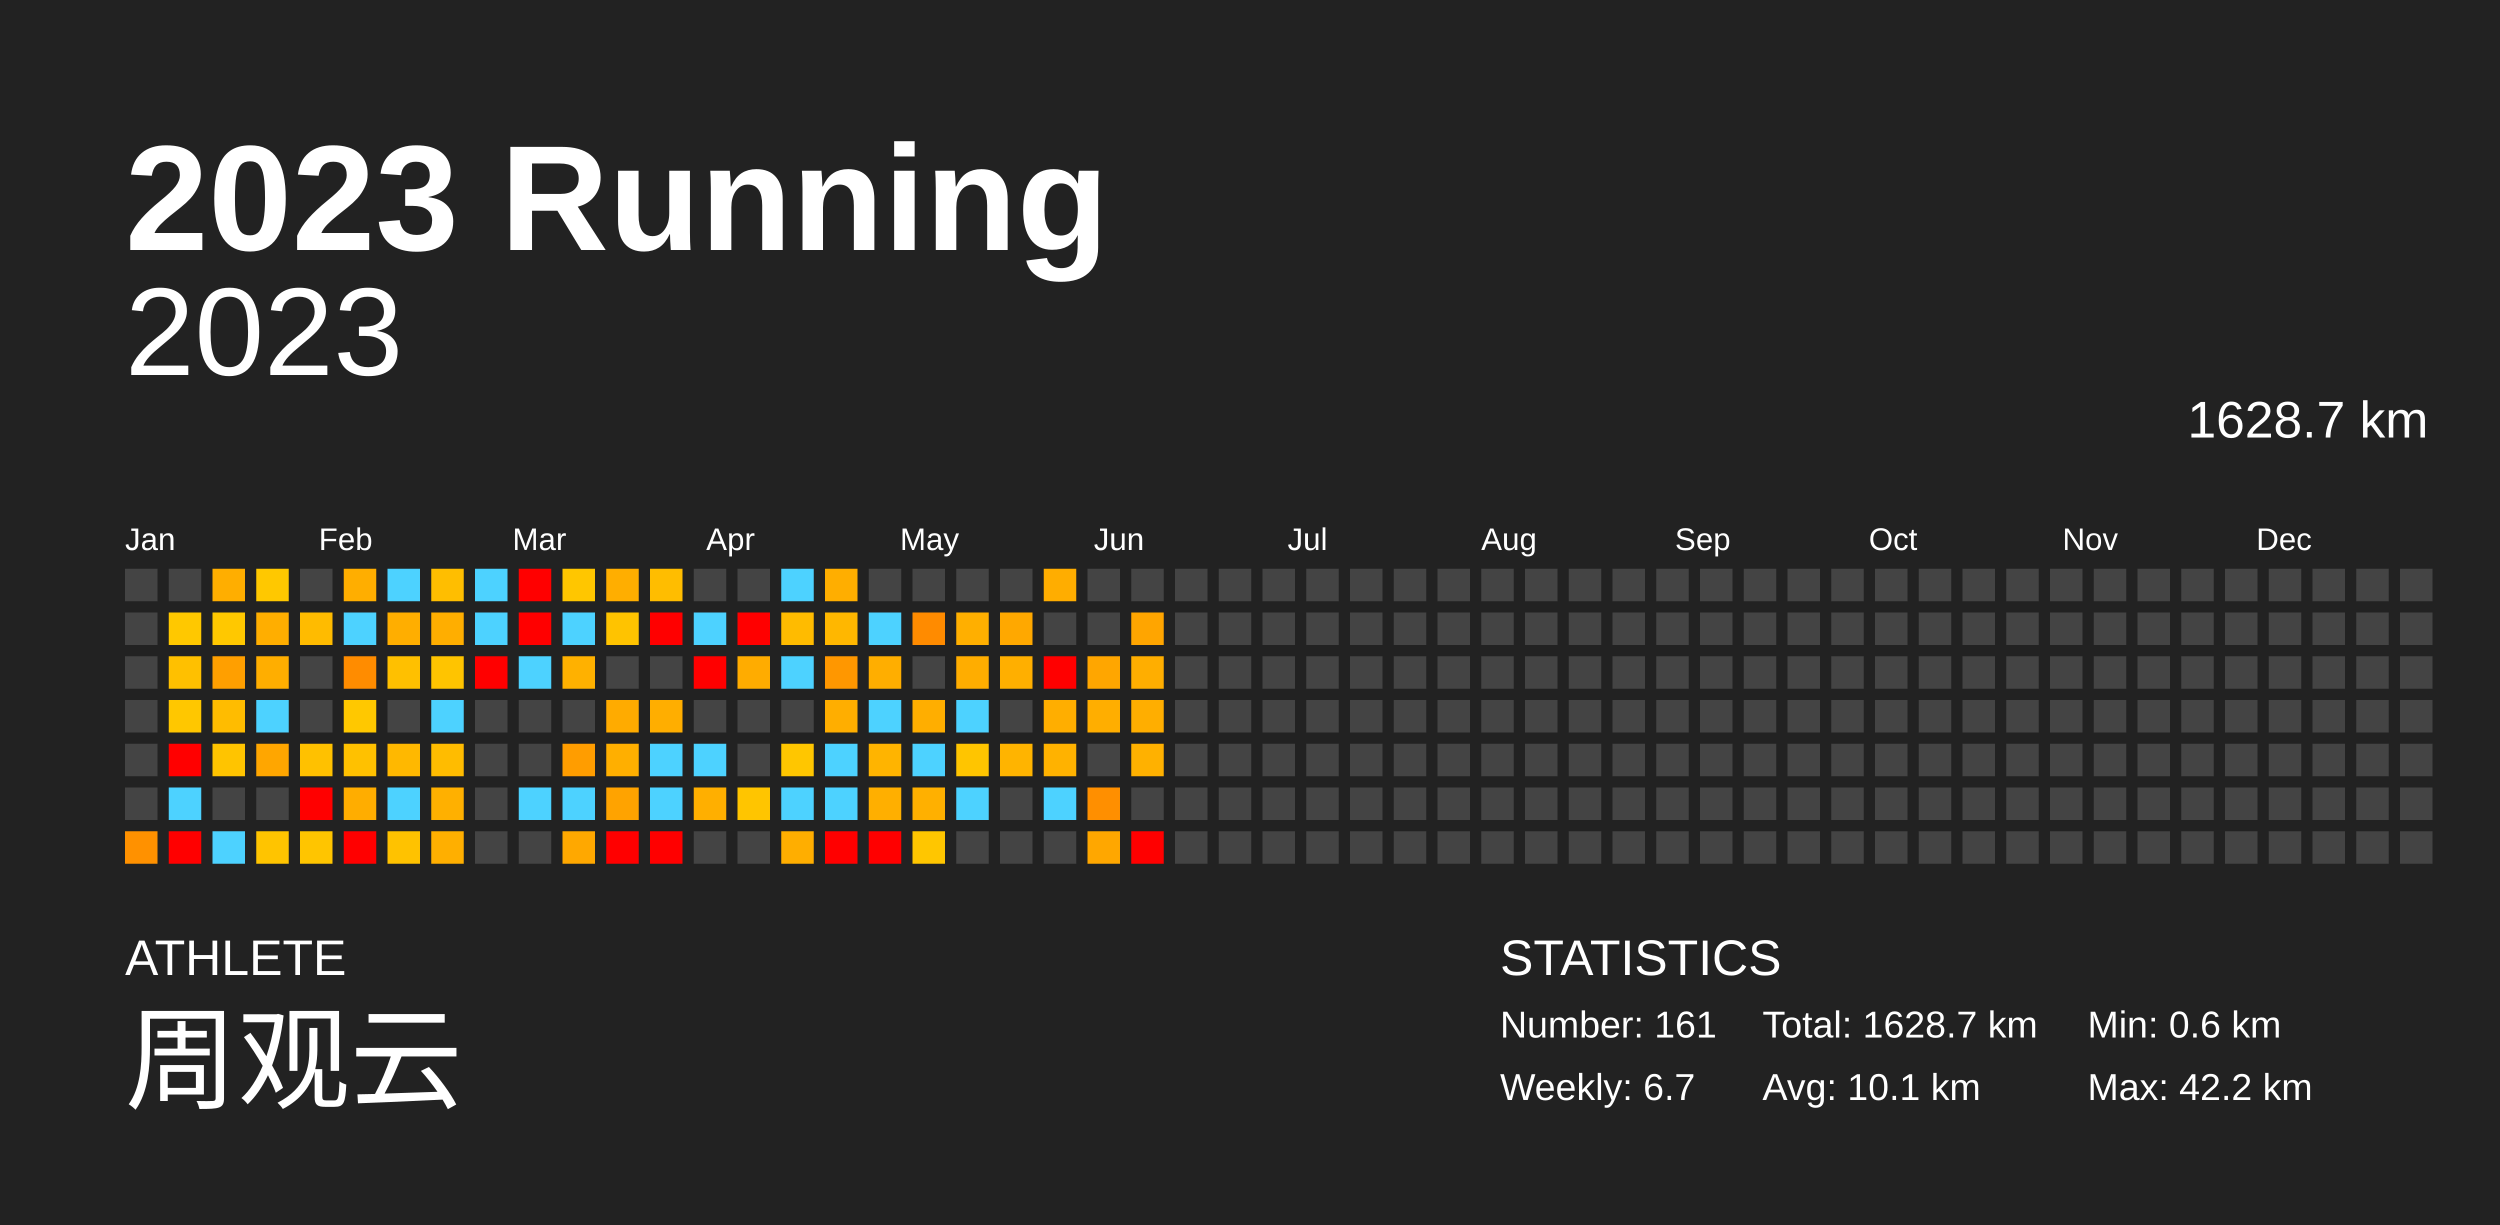
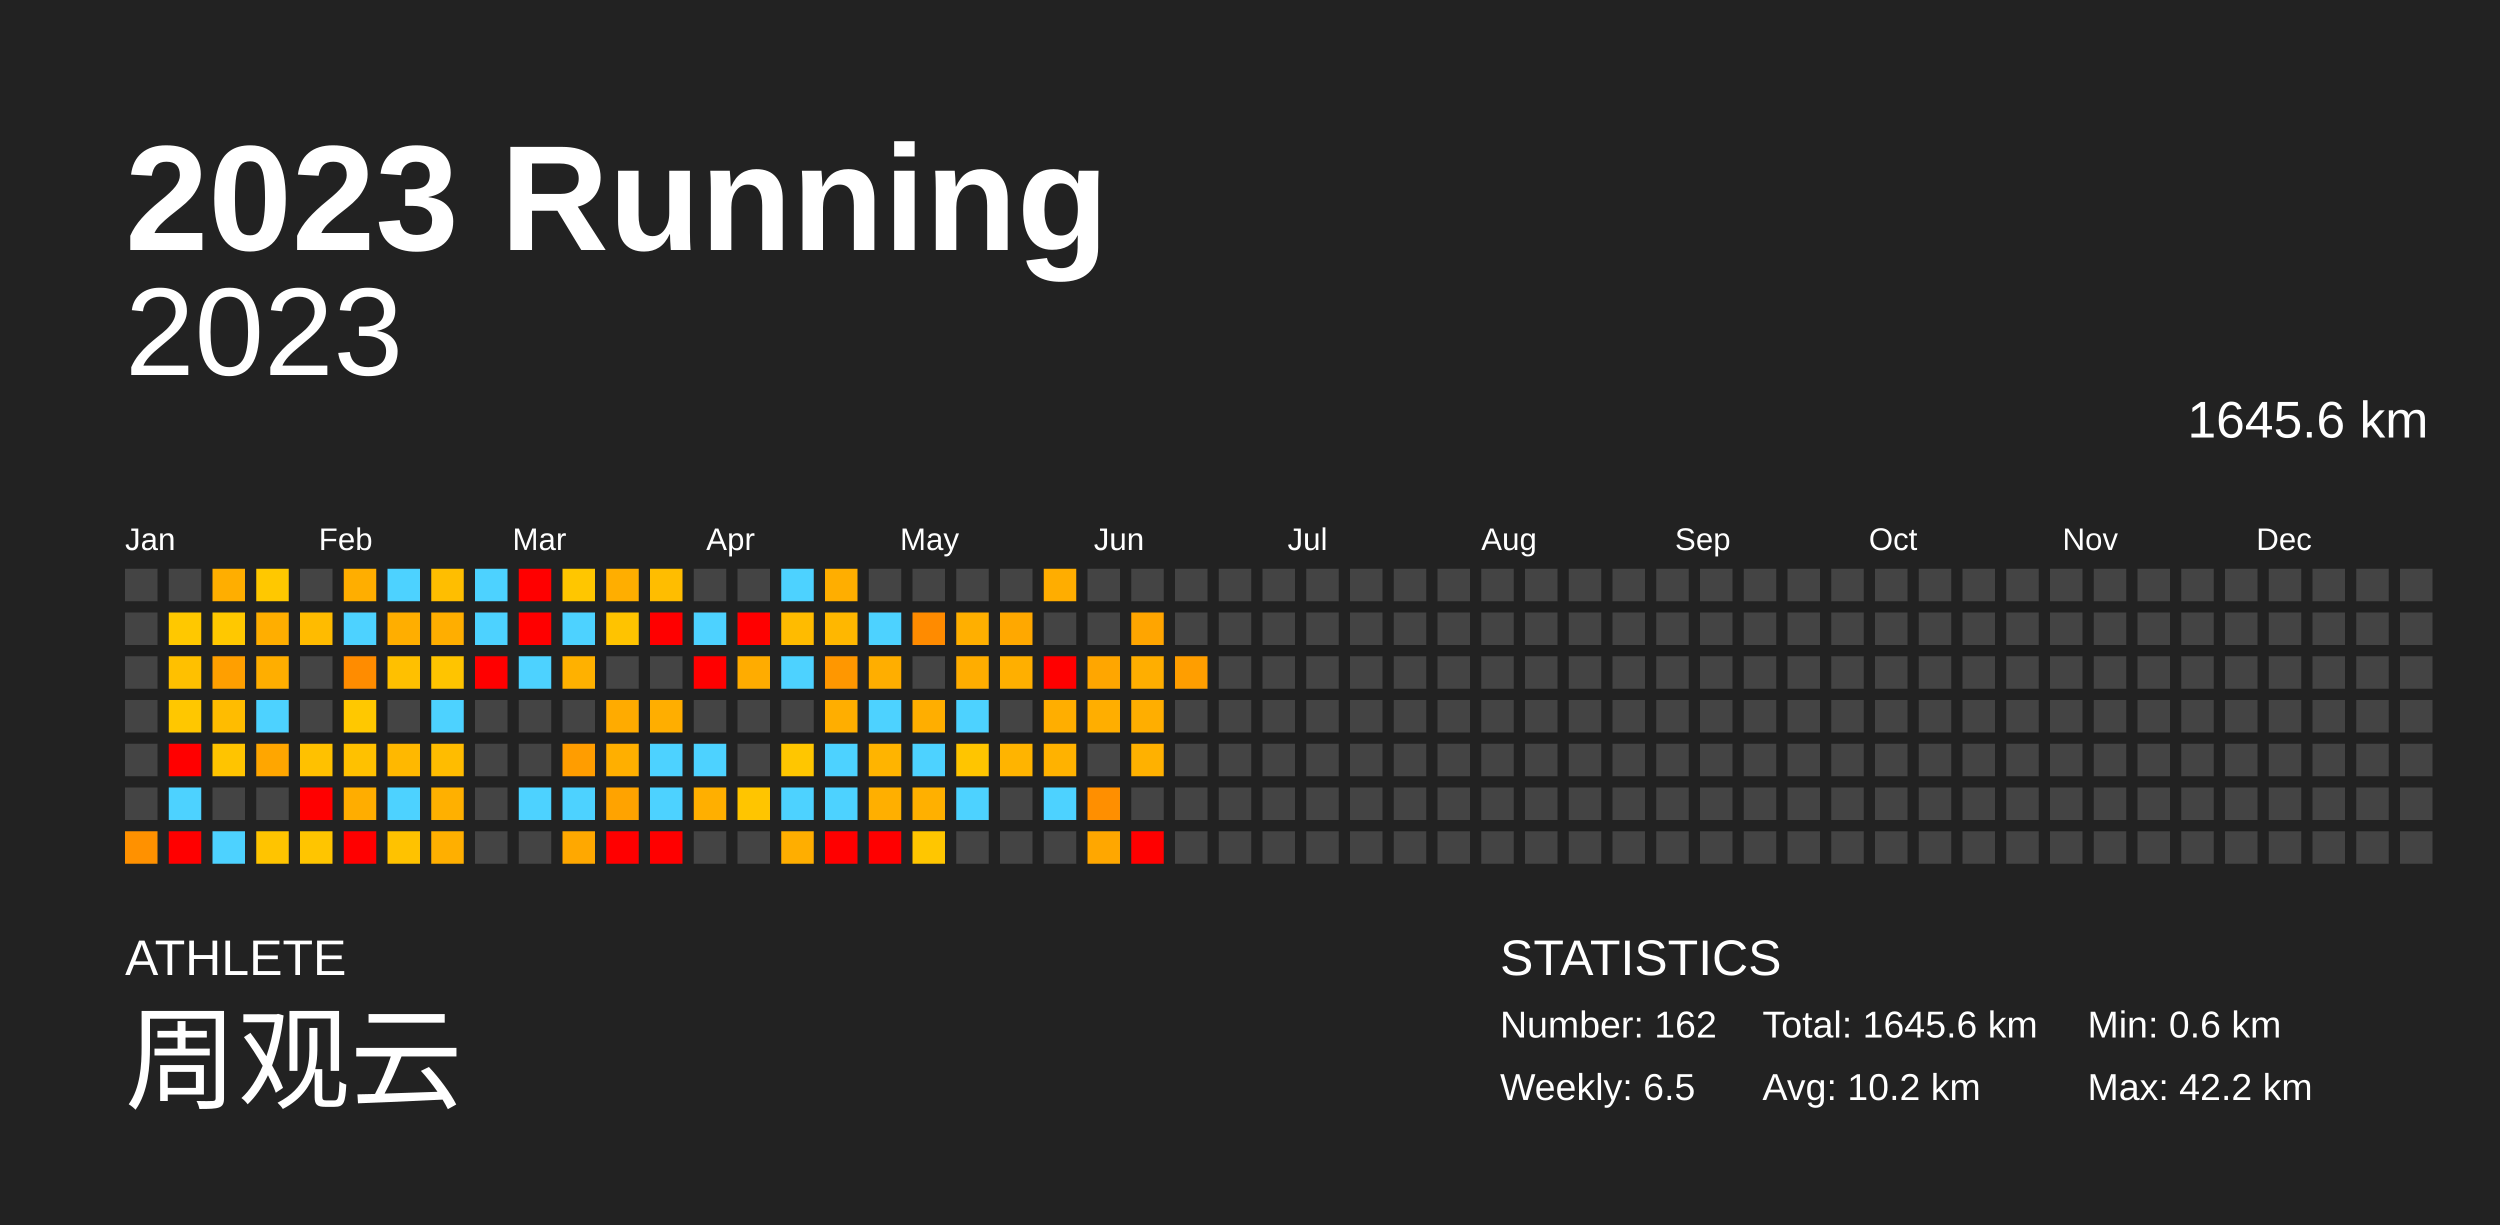
<svg xmlns="http://www.w3.org/2000/svg" baseProfile="full" height="98mm" version="1.1" viewBox="0,0,200,98" width="200mm">
  <defs />
  <rect fill="#222222" height="98" width="200" x="0" y="0" />
  <text fill="#FFFFFF" style="font-size:12px; font-family:Arial; font-weight:bold;" x="10" y="20">2023 Running</text>
  <text fill="#FFFFFF" style="font-size:4px; font-family:Arial" x="10" y="78">ATHLETE</text>
  <text fill="#FFFFFF" style="font-size:9px; font-family:Arial" x="10" y="88">周观云</text>
  <text fill="#FFFFFF" style="font-size:4px; font-family:Arial" x="120" y="78">STATISTICS</text>
-   <text fill="#FFFFFF" style="font-size:3px; font-family:Arial" x="120" y="83">Number: 161</text>
-   <text fill="#FFFFFF" style="font-size:3px; font-family:Arial" x="120" y="88">Weekly: 6.7</text>
-   <text fill="#FFFFFF" style="font-size:3px; font-family:Arial" x="141" y="83">Total: 1628.7 km</text>
-   <text fill="#FFFFFF" style="font-size:3px; font-family:Arial" x="141" y="88">Avg: 10.1 km</text>
+   <text fill="#FFFFFF" style="font-size:3px; font-family:Arial" x="120" y="83">Number: 162</text>
+   <text fill="#FFFFFF" style="font-size:3px; font-family:Arial" x="120" y="88">Weekly: 6.5</text>
+   <text fill="#FFFFFF" style="font-size:3px; font-family:Arial" x="141" y="83">Total: 1645.6 km</text>
+   <text fill="#FFFFFF" style="font-size:3px; font-family:Arial" x="141" y="88">Avg: 10.2 km</text>
  <text fill="#FFFFFF" style="font-size:3px; font-family:Arial" x="167" y="83">Min: 0.6 km</text>
  <text fill="#FFFFFF" style="font-size:3px; font-family:Arial" x="167" y="88">Max: 42.2 km</text>
  <text alignment-baseline="hanging" fill="#FFFFFF" style="font-size:10.0px; font-family:Arial;" x="10" y="30">2023</text>
-   <text alignment-baseline="hanging" fill="#FFFFFF" style="font-size:4.125px; font-family:Arial;" x="175" y="35">1628.7 km</text>
+   <text alignment-baseline="hanging" fill="#FFFFFF" style="font-size:4.125px; font-family:Arial;" x="175" y="35">1645.6 km</text>
  <text fill="#FFFFFF" style="font-size:2.5px; font-family:Arial" x="10.0" y="44">Jan</text>
  <text fill="#FFFFFF" style="font-size:2.5px; font-family:Arial" x="25.5" y="44">Feb</text>
  <text fill="#FFFFFF" style="font-size:2.5px; font-family:Arial" x="41.0" y="44">Mar</text>
  <text fill="#FFFFFF" style="font-size:2.5px; font-family:Arial" x="56.5" y="44">Apr</text>
  <text fill="#FFFFFF" style="font-size:2.5px; font-family:Arial" x="72.0" y="44">May</text>
  <text fill="#FFFFFF" style="font-size:2.5px; font-family:Arial" x="87.5" y="44">Jun</text>
  <text fill="#FFFFFF" style="font-size:2.5px; font-family:Arial" x="103.0" y="44">Jul</text>
  <text fill="#FFFFFF" style="font-size:2.5px; font-family:Arial" x="118.5" y="44">Aug</text>
  <text fill="#FFFFFF" style="font-size:2.5px; font-family:Arial" x="134.0" y="44">Sep</text>
  <text fill="#FFFFFF" style="font-size:2.5px; font-family:Arial" x="149.5" y="44">Oct</text>
  <text fill="#FFFFFF" style="font-size:2.5px; font-family:Arial" x="165.0" y="44">Nov</text>
  <text fill="#FFFFFF" style="font-size:2.5px; font-family:Arial" x="180.5" y="44">Dec</text>
  <rect fill="#444444" height="2.6" width="2.6" x="10.0" y="45.5" />
  <rect fill="#444444" height="2.6" width="2.6" x="10.0" y="49.0" />
  <rect fill="#444444" height="2.6" width="2.6" x="10.0" y="52.5" />
  <rect fill="#444444" height="2.6" width="2.6" x="10.0" y="56.0" />
  <rect fill="#444444" height="2.6" width="2.6" x="10.0" y="59.5" />
  <rect fill="#444444" height="2.6" width="2.6" x="10.0" y="63.0" />
  <rect fill="#ff9100" height="2.6" width="2.6" x="10.0" y="66.5" />
  <rect fill="#444444" height="2.6" width="2.6" x="13.5" y="45.5" />
  <rect fill="#ffc800" height="2.6" width="2.6" x="13.5" y="49.0" />
  <rect fill="#ffc000" height="2.6" width="2.6" x="13.5" y="52.5" />
  <rect fill="#ffc700" height="2.6" width="2.6" x="13.5" y="56.0" />
  <rect fill="red" height="2.6" width="2.6" x="13.5" y="59.5" />
  <rect fill="#4dd2ff" height="2.6" width="2.6" x="13.5" y="63.0" />
  <rect fill="red" height="2.6" width="2.6" x="13.5" y="66.5" />
  <rect fill="#ffae00" height="2.6" width="2.6" x="17.0" y="45.5" />
  <rect fill="#ffc800" height="2.6" width="2.6" x="17.0" y="49.0" />
  <rect fill="#ff9f00" height="2.6" width="2.6" x="17.0" y="52.5" />
  <rect fill="#ffbc00" height="2.6" width="2.6" x="17.0" y="56.0" />
  <rect fill="#ffc400" height="2.6" width="2.6" x="17.0" y="59.5" />
  <rect fill="#444444" height="2.6" width="2.6" x="17.0" y="63.0" />
  <rect fill="#4dd2ff" height="2.6" width="2.6" x="17.0" y="66.5" />
  <rect fill="#ffc800" height="2.6" width="2.6" x="20.5" y="45.5" />
  <rect fill="#ffae00" height="2.6" width="2.6" x="20.5" y="49.0" />
  <rect fill="#ffae00" height="2.6" width="2.6" x="20.5" y="52.5" />
  <rect fill="#4dd2ff" height="2.6" width="2.6" x="20.5" y="56.0" />
  <rect fill="#ffa600" height="2.6" width="2.6" x="20.5" y="59.5" />
  <rect fill="#444444" height="2.6" width="2.6" x="20.5" y="63.0" />
  <rect fill="#ffc400" height="2.6" width="2.6" x="20.5" y="66.5" />
  <rect fill="#444444" height="2.6" width="2.6" x="24.0" y="45.5" />
  <rect fill="#ffbb00" height="2.6" width="2.6" x="24.0" y="49.0" />
  <rect fill="#444444" height="2.6" width="2.6" x="24.0" y="52.5" />
  <rect fill="#444444" height="2.6" width="2.6" x="24.0" y="56.0" />
  <rect fill="#ffc100" height="2.6" width="2.6" x="24.0" y="59.5" />
  <rect fill="red" height="2.6" width="2.6" x="24.0" y="63.0" />
  <rect fill="#ffc500" height="2.6" width="2.6" x="24.0" y="66.5" />
  <rect fill="#ffae00" height="2.6" width="2.6" x="27.5" y="45.5" />
  <rect fill="#4dd2ff" height="2.6" width="2.6" x="27.5" y="49.0" />
  <rect fill="#ff8c00" height="2.6" width="2.6" x="27.5" y="52.5" />
  <rect fill="#ffc800" height="2.6" width="2.6" x="27.5" y="56.0" />
  <rect fill="#ffc100" height="2.6" width="2.6" x="27.5" y="59.5" />
  <rect fill="#ffad00" height="2.6" width="2.6" x="27.5" y="63.0" />
  <rect fill="red" height="2.6" width="2.6" x="27.5" y="66.5" />
  <rect fill="#4dd2ff" height="2.6" width="2.6" x="31.0" y="45.5" />
  <rect fill="#ffae00" height="2.6" width="2.6" x="31.0" y="49.0" />
  <rect fill="#ffc000" height="2.6" width="2.6" x="31.0" y="52.5" />
  <rect fill="#444444" height="2.6" width="2.6" x="31.0" y="56.0" />
  <rect fill="#ffb800" height="2.6" width="2.6" x="31.0" y="59.5" />
  <rect fill="#4dd2ff" height="2.6" width="2.6" x="31.0" y="63.0" />
  <rect fill="#ffc200" height="2.6" width="2.6" x="31.0" y="66.5" />
  <rect fill="#ffbe00" height="2.6" width="2.6" x="34.5" y="45.5" />
  <rect fill="#ffae00" height="2.6" width="2.6" x="34.5" y="49.0" />
  <rect fill="#ffc400" height="2.6" width="2.6" x="34.5" y="52.5" />
  <rect fill="#4dd2ff" height="2.6" width="2.6" x="34.5" y="56.0" />
  <rect fill="#ffbc00" height="2.6" width="2.6" x="34.5" y="59.5" />
  <rect fill="#ffb000" height="2.6" width="2.6" x="34.5" y="63.0" />
  <rect fill="#ffaf00" height="2.6" width="2.6" x="34.5" y="66.5" />
  <rect fill="#4dd2ff" height="2.6" width="2.6" x="38.0" y="45.5" />
  <rect fill="#4dd2ff" height="2.6" width="2.6" x="38.0" y="49.0" />
  <rect fill="red" height="2.6" width="2.6" x="38.0" y="52.5" />
  <rect fill="#444444" height="2.6" width="2.6" x="38.0" y="56.0" />
  <rect fill="#444444" height="2.6" width="2.6" x="38.0" y="59.5" />
  <rect fill="#444444" height="2.6" width="2.6" x="38.0" y="63.0" />
  <rect fill="#444444" height="2.6" width="2.6" x="38.0" y="66.5" />
  <rect fill="red" height="2.6" width="2.6" x="41.5" y="45.5" />
  <rect fill="red" height="2.6" width="2.6" x="41.5" y="49.0" />
  <rect fill="#4dd2ff" height="2.6" width="2.6" x="41.5" y="52.5" />
  <rect fill="#444444" height="2.6" width="2.6" x="41.5" y="56.0" />
  <rect fill="#444444" height="2.6" width="2.6" x="41.5" y="59.5" />
  <rect fill="#4dd2ff" height="2.6" width="2.6" x="41.5" y="63.0" />
  <rect fill="#444444" height="2.6" width="2.6" x="41.5" y="66.5" />
  <rect fill="#ffc600" height="2.6" width="2.6" x="45.0" y="45.5" />
  <rect fill="#4dd2ff" height="2.6" width="2.6" x="45.0" y="49.0" />
  <rect fill="#ffb100" height="2.6" width="2.6" x="45.0" y="52.5" />
  <rect fill="#444444" height="2.6" width="2.6" x="45.0" y="56.0" />
  <rect fill="#ff9d00" height="2.6" width="2.6" x="45.0" y="59.5" />
  <rect fill="#4dd2ff" height="2.6" width="2.6" x="45.0" y="63.0" />
  <rect fill="#ffa800" height="2.6" width="2.6" x="45.0" y="66.5" />
  <rect fill="#ffae00" height="2.6" width="2.6" x="48.5" y="45.5" />
  <rect fill="#ffc300" height="2.6" width="2.6" x="48.5" y="49.0" />
  <rect fill="#444444" height="2.6" width="2.6" x="48.5" y="52.5" />
  <rect fill="#ffab00" height="2.6" width="2.6" x="48.5" y="56.0" />
  <rect fill="#ffaf00" height="2.6" width="2.6" x="48.5" y="59.5" />
  <rect fill="#ffa300" height="2.6" width="2.6" x="48.5" y="63.0" />
  <rect fill="red" height="2.6" width="2.6" x="48.5" y="66.5" />
  <rect fill="#ffbd00" height="2.6" width="2.6" x="52.0" y="45.5" />
  <rect fill="red" height="2.6" width="2.6" x="52.0" y="49.0" />
  <rect fill="#444444" height="2.6" width="2.6" x="52.0" y="52.5" />
  <rect fill="#ffae00" height="2.6" width="2.6" x="52.0" y="56.0" />
  <rect fill="#4dd2ff" height="2.6" width="2.6" x="52.0" y="59.5" />
  <rect fill="#4dd2ff" height="2.6" width="2.6" x="52.0" y="63.0" />
  <rect fill="red" height="2.6" width="2.6" x="52.0" y="66.5" />
  <rect fill="#444444" height="2.6" width="2.6" x="55.5" y="45.5" />
  <rect fill="#4dd2ff" height="2.6" width="2.6" x="55.5" y="49.0" />
  <rect fill="red" height="2.6" width="2.6" x="55.5" y="52.5" />
  <rect fill="#444444" height="2.6" width="2.6" x="55.5" y="56.0" />
  <rect fill="#4dd2ff" height="2.6" width="2.6" x="55.5" y="59.5" />
  <rect fill="#ffaf00" height="2.6" width="2.6" x="55.5" y="63.0" />
  <rect fill="#444444" height="2.6" width="2.6" x="55.5" y="66.5" />
  <rect fill="#444444" height="2.6" width="2.6" x="59.0" y="45.5" />
  <rect fill="red" height="2.6" width="2.6" x="59.0" y="49.0" />
  <rect fill="#ffac00" height="2.6" width="2.6" x="59.0" y="52.5" />
  <rect fill="#444444" height="2.6" width="2.6" x="59.0" y="56.0" />
  <rect fill="#444444" height="2.6" width="2.6" x="59.0" y="59.5" />
  <rect fill="#ffc500" height="2.6" width="2.6" x="59.0" y="63.0" />
  <rect fill="#444444" height="2.6" width="2.6" x="59.0" y="66.5" />
  <rect fill="#4dd2ff" height="2.6" width="2.6" x="62.5" y="45.5" />
  <rect fill="#ffbb00" height="2.6" width="2.6" x="62.5" y="49.0" />
  <rect fill="#4dd2ff" height="2.6" width="2.6" x="62.5" y="52.5" />
  <rect fill="#444444" height="2.6" width="2.6" x="62.5" y="56.0" />
  <rect fill="#ffc600" height="2.6" width="2.6" x="62.5" y="59.5" />
  <rect fill="#4dd2ff" height="2.6" width="2.6" x="62.5" y="63.0" />
  <rect fill="#ffae00" height="2.6" width="2.6" x="62.5" y="66.5" />
  <rect fill="#ffae00" height="2.6" width="2.6" x="66.0" y="45.5" />
  <rect fill="#ffb700" height="2.6" width="2.6" x="66.0" y="49.0" />
  <rect fill="#ff9700" height="2.6" width="2.6" x="66.0" y="52.5" />
  <rect fill="#ffae00" height="2.6" width="2.6" x="66.0" y="56.0" />
  <rect fill="#4dd2ff" height="2.6" width="2.6" x="66.0" y="59.5" />
  <rect fill="#4dd2ff" height="2.6" width="2.6" x="66.0" y="63.0" />
  <rect fill="red" height="2.6" width="2.6" x="66.0" y="66.5" />
  <rect fill="#444444" height="2.6" width="2.6" x="69.5" y="45.5" />
  <rect fill="#4dd2ff" height="2.6" width="2.6" x="69.5" y="49.0" />
  <rect fill="#ffae00" height="2.6" width="2.6" x="69.5" y="52.5" />
  <rect fill="#4dd2ff" height="2.6" width="2.6" x="69.5" y="56.0" />
  <rect fill="#ffb400" height="2.6" width="2.6" x="69.5" y="59.5" />
  <rect fill="#ffaf00" height="2.6" width="2.6" x="69.5" y="63.0" />
  <rect fill="red" height="2.6" width="2.6" x="69.5" y="66.5" />
  <rect fill="#444444" height="2.6" width="2.6" x="73.0" y="45.5" />
  <rect fill="#ff8b00" height="2.6" width="2.6" x="73.0" y="49.0" />
  <rect fill="#444444" height="2.6" width="2.6" x="73.0" y="52.5" />
  <rect fill="#ffae00" height="2.6" width="2.6" x="73.0" y="56.0" />
  <rect fill="#4dd2ff" height="2.6" width="2.6" x="73.0" y="59.5" />
  <rect fill="#ffb000" height="2.6" width="2.6" x="73.0" y="63.0" />
  <rect fill="#ffc600" height="2.6" width="2.6" x="73.0" y="66.5" />
  <rect fill="#444444" height="2.6" width="2.6" x="76.5" y="45.5" />
  <rect fill="#ffaf00" height="2.6" width="2.6" x="76.5" y="49.0" />
  <rect fill="#ffad00" height="2.6" width="2.6" x="76.5" y="52.5" />
  <rect fill="#4dd2ff" height="2.6" width="2.6" x="76.5" y="56.0" />
  <rect fill="#ffc500" height="2.6" width="2.6" x="76.5" y="59.5" />
  <rect fill="#4dd2ff" height="2.6" width="2.6" x="76.5" y="63.0" />
  <rect fill="#444444" height="2.6" width="2.6" x="76.5" y="66.5" />
  <rect fill="#444444" height="2.6" width="2.6" x="80.0" y="45.5" />
  <rect fill="#ffa800" height="2.6" width="2.6" x="80.0" y="49.0" />
  <rect fill="#ffaf00" height="2.6" width="2.6" x="80.0" y="52.5" />
  <rect fill="#444444" height="2.6" width="2.6" x="80.0" y="56.0" />
  <rect fill="#ffb400" height="2.6" width="2.6" x="80.0" y="59.5" />
  <rect fill="#444444" height="2.6" width="2.6" x="80.0" y="63.0" />
  <rect fill="#444444" height="2.6" width="2.6" x="80.0" y="66.5" />
  <rect fill="#ffad00" height="2.6" width="2.6" x="83.5" y="45.5" />
  <rect fill="#444444" height="2.6" width="2.6" x="83.5" y="49.0" />
  <rect fill="red" height="2.6" width="2.6" x="83.5" y="52.5" />
  <rect fill="#ffae00" height="2.6" width="2.6" x="83.5" y="56.0" />
  <rect fill="#ffb200" height="2.6" width="2.6" x="83.5" y="59.5" />
  <rect fill="#4dd2ff" height="2.6" width="2.6" x="83.5" y="63.0" />
  <rect fill="#444444" height="2.6" width="2.6" x="83.5" y="66.5" />
  <rect fill="#444444" height="2.6" width="2.6" x="87.0" y="45.5" />
  <rect fill="#444444" height="2.6" width="2.6" x="87.0" y="49.0" />
  <rect fill="#ffa600" height="2.6" width="2.6" x="87.0" y="52.5" />
  <rect fill="#ffae00" height="2.6" width="2.6" x="87.0" y="56.0" />
  <rect fill="#444444" height="2.6" width="2.6" x="87.0" y="59.5" />
  <rect fill="#ff8f00" height="2.6" width="2.6" x="87.0" y="63.0" />
  <rect fill="#ffa700" height="2.6" width="2.6" x="87.0" y="66.5" />
  <rect fill="#444444" height="2.6" width="2.6" x="90.5" y="45.5" />
  <rect fill="#ffa500" height="2.6" width="2.6" x="90.5" y="49.0" />
  <rect fill="#ffae00" height="2.6" width="2.6" x="90.5" y="52.5" />
  <rect fill="#ffae00" height="2.6" width="2.6" x="90.5" y="56.0" />
  <rect fill="#ffb100" height="2.6" width="2.6" x="90.5" y="59.5" />
  <rect fill="#444444" height="2.6" width="2.6" x="90.5" y="63.0" />
  <rect fill="red" height="2.6" width="2.6" x="90.5" y="66.5" />
  <rect fill="#444444" height="2.6" width="2.6" x="94.0" y="45.5" />
  <rect fill="#444444" height="2.6" width="2.6" x="94.0" y="49.0" />
-   <rect fill="#444444" height="2.6" width="2.6" x="94.0" y="52.5" />
+   <rect fill="#ff9e00" height="2.6" width="2.6" x="94.0" y="52.5" />
  <rect fill="#444444" height="2.6" width="2.6" x="94.0" y="56.0" />
  <rect fill="#444444" height="2.6" width="2.6" x="94.0" y="59.5" />
  <rect fill="#444444" height="2.6" width="2.6" x="94.0" y="63.0" />
  <rect fill="#444444" height="2.6" width="2.6" x="94.0" y="66.5" />
  <rect fill="#444444" height="2.6" width="2.6" x="97.5" y="45.5" />
  <rect fill="#444444" height="2.6" width="2.6" x="97.5" y="49.0" />
  <rect fill="#444444" height="2.6" width="2.6" x="97.5" y="52.5" />
  <rect fill="#444444" height="2.6" width="2.6" x="97.5" y="56.0" />
  <rect fill="#444444" height="2.6" width="2.6" x="97.5" y="59.5" />
  <rect fill="#444444" height="2.6" width="2.6" x="97.5" y="63.0" />
  <rect fill="#444444" height="2.6" width="2.6" x="97.5" y="66.5" />
  <rect fill="#444444" height="2.6" width="2.6" x="101.0" y="45.5" />
  <rect fill="#444444" height="2.6" width="2.6" x="101.0" y="49.0" />
  <rect fill="#444444" height="2.6" width="2.6" x="101.0" y="52.5" />
  <rect fill="#444444" height="2.6" width="2.6" x="101.0" y="56.0" />
  <rect fill="#444444" height="2.6" width="2.6" x="101.0" y="59.5" />
  <rect fill="#444444" height="2.6" width="2.6" x="101.0" y="63.0" />
  <rect fill="#444444" height="2.6" width="2.6" x="101.0" y="66.5" />
  <rect fill="#444444" height="2.6" width="2.6" x="104.5" y="45.5" />
  <rect fill="#444444" height="2.6" width="2.6" x="104.5" y="49.0" />
  <rect fill="#444444" height="2.6" width="2.6" x="104.5" y="52.5" />
  <rect fill="#444444" height="2.6" width="2.6" x="104.5" y="56.0" />
  <rect fill="#444444" height="2.6" width="2.6" x="104.5" y="59.5" />
  <rect fill="#444444" height="2.6" width="2.6" x="104.5" y="63.0" />
  <rect fill="#444444" height="2.6" width="2.6" x="104.5" y="66.5" />
  <rect fill="#444444" height="2.6" width="2.6" x="108.0" y="45.5" />
  <rect fill="#444444" height="2.6" width="2.6" x="108.0" y="49.0" />
  <rect fill="#444444" height="2.6" width="2.6" x="108.0" y="52.5" />
  <rect fill="#444444" height="2.6" width="2.6" x="108.0" y="56.0" />
  <rect fill="#444444" height="2.6" width="2.6" x="108.0" y="59.5" />
  <rect fill="#444444" height="2.6" width="2.6" x="108.0" y="63.0" />
  <rect fill="#444444" height="2.6" width="2.6" x="108.0" y="66.5" />
  <rect fill="#444444" height="2.6" width="2.6" x="111.5" y="45.5" />
  <rect fill="#444444" height="2.6" width="2.6" x="111.5" y="49.0" />
  <rect fill="#444444" height="2.6" width="2.6" x="111.5" y="52.5" />
  <rect fill="#444444" height="2.6" width="2.6" x="111.5" y="56.0" />
  <rect fill="#444444" height="2.6" width="2.6" x="111.5" y="59.5" />
  <rect fill="#444444" height="2.6" width="2.6" x="111.5" y="63.0" />
  <rect fill="#444444" height="2.6" width="2.6" x="111.5" y="66.5" />
  <rect fill="#444444" height="2.6" width="2.6" x="115.0" y="45.5" />
  <rect fill="#444444" height="2.6" width="2.6" x="115.0" y="49.0" />
  <rect fill="#444444" height="2.6" width="2.6" x="115.0" y="52.5" />
  <rect fill="#444444" height="2.6" width="2.6" x="115.0" y="56.0" />
  <rect fill="#444444" height="2.6" width="2.6" x="115.0" y="59.5" />
  <rect fill="#444444" height="2.6" width="2.6" x="115.0" y="63.0" />
  <rect fill="#444444" height="2.6" width="2.6" x="115.0" y="66.5" />
  <rect fill="#444444" height="2.6" width="2.6" x="118.5" y="45.5" />
  <rect fill="#444444" height="2.6" width="2.6" x="118.5" y="49.0" />
  <rect fill="#444444" height="2.6" width="2.6" x="118.5" y="52.5" />
  <rect fill="#444444" height="2.6" width="2.6" x="118.5" y="56.0" />
  <rect fill="#444444" height="2.6" width="2.6" x="118.5" y="59.5" />
  <rect fill="#444444" height="2.6" width="2.6" x="118.5" y="63.0" />
  <rect fill="#444444" height="2.6" width="2.6" x="118.5" y="66.5" />
  <rect fill="#444444" height="2.6" width="2.6" x="122.0" y="45.5" />
  <rect fill="#444444" height="2.6" width="2.6" x="122.0" y="49.0" />
  <rect fill="#444444" height="2.6" width="2.6" x="122.0" y="52.5" />
  <rect fill="#444444" height="2.6" width="2.6" x="122.0" y="56.0" />
  <rect fill="#444444" height="2.6" width="2.6" x="122.0" y="59.5" />
  <rect fill="#444444" height="2.6" width="2.6" x="122.0" y="63.0" />
  <rect fill="#444444" height="2.6" width="2.6" x="122.0" y="66.5" />
  <rect fill="#444444" height="2.6" width="2.6" x="125.5" y="45.5" />
  <rect fill="#444444" height="2.6" width="2.6" x="125.5" y="49.0" />
  <rect fill="#444444" height="2.6" width="2.6" x="125.5" y="52.5" />
  <rect fill="#444444" height="2.6" width="2.6" x="125.5" y="56.0" />
  <rect fill="#444444" height="2.6" width="2.6" x="125.5" y="59.5" />
  <rect fill="#444444" height="2.6" width="2.6" x="125.5" y="63.0" />
  <rect fill="#444444" height="2.6" width="2.6" x="125.5" y="66.5" />
  <rect fill="#444444" height="2.6" width="2.6" x="129.0" y="45.5" />
  <rect fill="#444444" height="2.6" width="2.6" x="129.0" y="49.0" />
  <rect fill="#444444" height="2.6" width="2.6" x="129.0" y="52.5" />
  <rect fill="#444444" height="2.6" width="2.6" x="129.0" y="56.0" />
  <rect fill="#444444" height="2.6" width="2.6" x="129.0" y="59.5" />
  <rect fill="#444444" height="2.6" width="2.6" x="129.0" y="63.0" />
  <rect fill="#444444" height="2.6" width="2.6" x="129.0" y="66.5" />
  <rect fill="#444444" height="2.6" width="2.6" x="132.5" y="45.5" />
  <rect fill="#444444" height="2.6" width="2.6" x="132.5" y="49.0" />
  <rect fill="#444444" height="2.6" width="2.6" x="132.5" y="52.5" />
  <rect fill="#444444" height="2.6" width="2.6" x="132.5" y="56.0" />
  <rect fill="#444444" height="2.6" width="2.6" x="132.5" y="59.5" />
  <rect fill="#444444" height="2.6" width="2.6" x="132.5" y="63.0" />
  <rect fill="#444444" height="2.6" width="2.6" x="132.5" y="66.5" />
  <rect fill="#444444" height="2.6" width="2.6" x="136.0" y="45.5" />
  <rect fill="#444444" height="2.6" width="2.6" x="136.0" y="49.0" />
  <rect fill="#444444" height="2.6" width="2.6" x="136.0" y="52.5" />
  <rect fill="#444444" height="2.6" width="2.6" x="136.0" y="56.0" />
  <rect fill="#444444" height="2.6" width="2.6" x="136.0" y="59.5" />
  <rect fill="#444444" height="2.6" width="2.6" x="136.0" y="63.0" />
  <rect fill="#444444" height="2.6" width="2.6" x="136.0" y="66.5" />
  <rect fill="#444444" height="2.6" width="2.6" x="139.5" y="45.5" />
  <rect fill="#444444" height="2.6" width="2.6" x="139.5" y="49.0" />
  <rect fill="#444444" height="2.6" width="2.6" x="139.5" y="52.5" />
  <rect fill="#444444" height="2.6" width="2.6" x="139.5" y="56.0" />
  <rect fill="#444444" height="2.6" width="2.6" x="139.5" y="59.5" />
  <rect fill="#444444" height="2.6" width="2.6" x="139.5" y="63.0" />
  <rect fill="#444444" height="2.6" width="2.6" x="139.5" y="66.5" />
  <rect fill="#444444" height="2.6" width="2.6" x="143.0" y="45.5" />
  <rect fill="#444444" height="2.6" width="2.6" x="143.0" y="49.0" />
  <rect fill="#444444" height="2.6" width="2.6" x="143.0" y="52.5" />
  <rect fill="#444444" height="2.6" width="2.6" x="143.0" y="56.0" />
  <rect fill="#444444" height="2.6" width="2.6" x="143.0" y="59.5" />
  <rect fill="#444444" height="2.6" width="2.6" x="143.0" y="63.0" />
  <rect fill="#444444" height="2.6" width="2.6" x="143.0" y="66.5" />
  <rect fill="#444444" height="2.6" width="2.6" x="146.5" y="45.5" />
  <rect fill="#444444" height="2.6" width="2.6" x="146.5" y="49.0" />
  <rect fill="#444444" height="2.6" width="2.6" x="146.5" y="52.5" />
  <rect fill="#444444" height="2.6" width="2.6" x="146.5" y="56.0" />
  <rect fill="#444444" height="2.6" width="2.6" x="146.5" y="59.5" />
  <rect fill="#444444" height="2.6" width="2.6" x="146.5" y="63.0" />
  <rect fill="#444444" height="2.6" width="2.6" x="146.5" y="66.5" />
  <rect fill="#444444" height="2.6" width="2.6" x="150.0" y="45.5" />
  <rect fill="#444444" height="2.6" width="2.6" x="150.0" y="49.0" />
  <rect fill="#444444" height="2.6" width="2.6" x="150.0" y="52.5" />
  <rect fill="#444444" height="2.6" width="2.6" x="150.0" y="56.0" />
  <rect fill="#444444" height="2.6" width="2.6" x="150.0" y="59.5" />
  <rect fill="#444444" height="2.6" width="2.6" x="150.0" y="63.0" />
  <rect fill="#444444" height="2.6" width="2.6" x="150.0" y="66.5" />
  <rect fill="#444444" height="2.6" width="2.6" x="153.5" y="45.5" />
  <rect fill="#444444" height="2.6" width="2.6" x="153.5" y="49.0" />
  <rect fill="#444444" height="2.6" width="2.6" x="153.5" y="52.5" />
  <rect fill="#444444" height="2.6" width="2.6" x="153.5" y="56.0" />
  <rect fill="#444444" height="2.6" width="2.6" x="153.5" y="59.5" />
  <rect fill="#444444" height="2.6" width="2.6" x="153.5" y="63.0" />
  <rect fill="#444444" height="2.6" width="2.6" x="153.5" y="66.5" />
  <rect fill="#444444" height="2.6" width="2.6" x="157.0" y="45.5" />
  <rect fill="#444444" height="2.6" width="2.6" x="157.0" y="49.0" />
  <rect fill="#444444" height="2.6" width="2.6" x="157.0" y="52.5" />
  <rect fill="#444444" height="2.6" width="2.6" x="157.0" y="56.0" />
  <rect fill="#444444" height="2.6" width="2.6" x="157.0" y="59.5" />
  <rect fill="#444444" height="2.6" width="2.6" x="157.0" y="63.0" />
  <rect fill="#444444" height="2.6" width="2.6" x="157.0" y="66.5" />
  <rect fill="#444444" height="2.6" width="2.6" x="160.5" y="45.5" />
  <rect fill="#444444" height="2.6" width="2.6" x="160.5" y="49.0" />
  <rect fill="#444444" height="2.6" width="2.6" x="160.5" y="52.5" />
  <rect fill="#444444" height="2.6" width="2.6" x="160.5" y="56.0" />
  <rect fill="#444444" height="2.6" width="2.6" x="160.5" y="59.5" />
  <rect fill="#444444" height="2.6" width="2.6" x="160.5" y="63.0" />
  <rect fill="#444444" height="2.6" width="2.6" x="160.5" y="66.5" />
  <rect fill="#444444" height="2.6" width="2.6" x="164.0" y="45.5" />
  <rect fill="#444444" height="2.6" width="2.6" x="164.0" y="49.0" />
  <rect fill="#444444" height="2.6" width="2.6" x="164.0" y="52.5" />
  <rect fill="#444444" height="2.6" width="2.6" x="164.0" y="56.0" />
  <rect fill="#444444" height="2.6" width="2.6" x="164.0" y="59.5" />
  <rect fill="#444444" height="2.6" width="2.6" x="164.0" y="63.0" />
  <rect fill="#444444" height="2.6" width="2.6" x="164.0" y="66.5" />
  <rect fill="#444444" height="2.6" width="2.6" x="167.5" y="45.5" />
  <rect fill="#444444" height="2.6" width="2.6" x="167.5" y="49.0" />
  <rect fill="#444444" height="2.6" width="2.6" x="167.5" y="52.5" />
  <rect fill="#444444" height="2.6" width="2.6" x="167.5" y="56.0" />
  <rect fill="#444444" height="2.6" width="2.6" x="167.5" y="59.5" />
  <rect fill="#444444" height="2.6" width="2.6" x="167.5" y="63.0" />
  <rect fill="#444444" height="2.6" width="2.6" x="167.5" y="66.5" />
  <rect fill="#444444" height="2.6" width="2.6" x="171.0" y="45.5" />
  <rect fill="#444444" height="2.6" width="2.6" x="171.0" y="49.0" />
  <rect fill="#444444" height="2.6" width="2.6" x="171.0" y="52.5" />
  <rect fill="#444444" height="2.6" width="2.6" x="171.0" y="56.0" />
  <rect fill="#444444" height="2.6" width="2.6" x="171.0" y="59.5" />
  <rect fill="#444444" height="2.6" width="2.6" x="171.0" y="63.0" />
  <rect fill="#444444" height="2.6" width="2.6" x="171.0" y="66.5" />
  <rect fill="#444444" height="2.6" width="2.6" x="174.5" y="45.5" />
  <rect fill="#444444" height="2.6" width="2.6" x="174.5" y="49.0" />
  <rect fill="#444444" height="2.6" width="2.6" x="174.5" y="52.5" />
  <rect fill="#444444" height="2.6" width="2.6" x="174.5" y="56.0" />
  <rect fill="#444444" height="2.6" width="2.6" x="174.5" y="59.5" />
  <rect fill="#444444" height="2.6" width="2.6" x="174.5" y="63.0" />
  <rect fill="#444444" height="2.6" width="2.6" x="174.5" y="66.5" />
  <rect fill="#444444" height="2.6" width="2.6" x="178.0" y="45.5" />
  <rect fill="#444444" height="2.6" width="2.6" x="178.0" y="49.0" />
  <rect fill="#444444" height="2.6" width="2.6" x="178.0" y="52.5" />
  <rect fill="#444444" height="2.6" width="2.6" x="178.0" y="56.0" />
  <rect fill="#444444" height="2.6" width="2.6" x="178.0" y="59.5" />
  <rect fill="#444444" height="2.6" width="2.6" x="178.0" y="63.0" />
  <rect fill="#444444" height="2.6" width="2.6" x="178.0" y="66.5" />
  <rect fill="#444444" height="2.6" width="2.6" x="181.5" y="45.5" />
  <rect fill="#444444" height="2.6" width="2.6" x="181.5" y="49.0" />
  <rect fill="#444444" height="2.6" width="2.6" x="181.5" y="52.5" />
  <rect fill="#444444" height="2.6" width="2.6" x="181.5" y="56.0" />
  <rect fill="#444444" height="2.6" width="2.6" x="181.5" y="59.5" />
  <rect fill="#444444" height="2.6" width="2.6" x="181.5" y="63.0" />
  <rect fill="#444444" height="2.6" width="2.6" x="181.5" y="66.5" />
  <rect fill="#444444" height="2.6" width="2.6" x="185.0" y="45.5" />
  <rect fill="#444444" height="2.6" width="2.6" x="185.0" y="49.0" />
  <rect fill="#444444" height="2.6" width="2.6" x="185.0" y="52.5" />
  <rect fill="#444444" height="2.6" width="2.6" x="185.0" y="56.0" />
  <rect fill="#444444" height="2.6" width="2.6" x="185.0" y="59.5" />
  <rect fill="#444444" height="2.6" width="2.6" x="185.0" y="63.0" />
  <rect fill="#444444" height="2.6" width="2.6" x="185.0" y="66.5" />
  <rect fill="#444444" height="2.6" width="2.6" x="188.5" y="45.5" />
  <rect fill="#444444" height="2.6" width="2.6" x="188.5" y="49.0" />
  <rect fill="#444444" height="2.6" width="2.6" x="188.5" y="52.5" />
  <rect fill="#444444" height="2.6" width="2.6" x="188.5" y="56.0" />
  <rect fill="#444444" height="2.6" width="2.6" x="188.5" y="59.5" />
  <rect fill="#444444" height="2.6" width="2.6" x="188.5" y="63.0" />
  <rect fill="#444444" height="2.6" width="2.6" x="188.5" y="66.5" />
  <rect fill="#444444" height="2.6" width="2.6" x="192.0" y="45.5" />
  <rect fill="#444444" height="2.6" width="2.6" x="192.0" y="49.0" />
  <rect fill="#444444" height="2.6" width="2.6" x="192.0" y="52.5" />
  <rect fill="#444444" height="2.6" width="2.6" x="192.0" y="56.0" />
  <rect fill="#444444" height="2.6" width="2.6" x="192.0" y="59.5" />
  <rect fill="#444444" height="2.6" width="2.6" x="192.0" y="63.0" />
  <rect fill="#444444" height="2.6" width="2.6" x="192.0" y="66.5" />
</svg>
